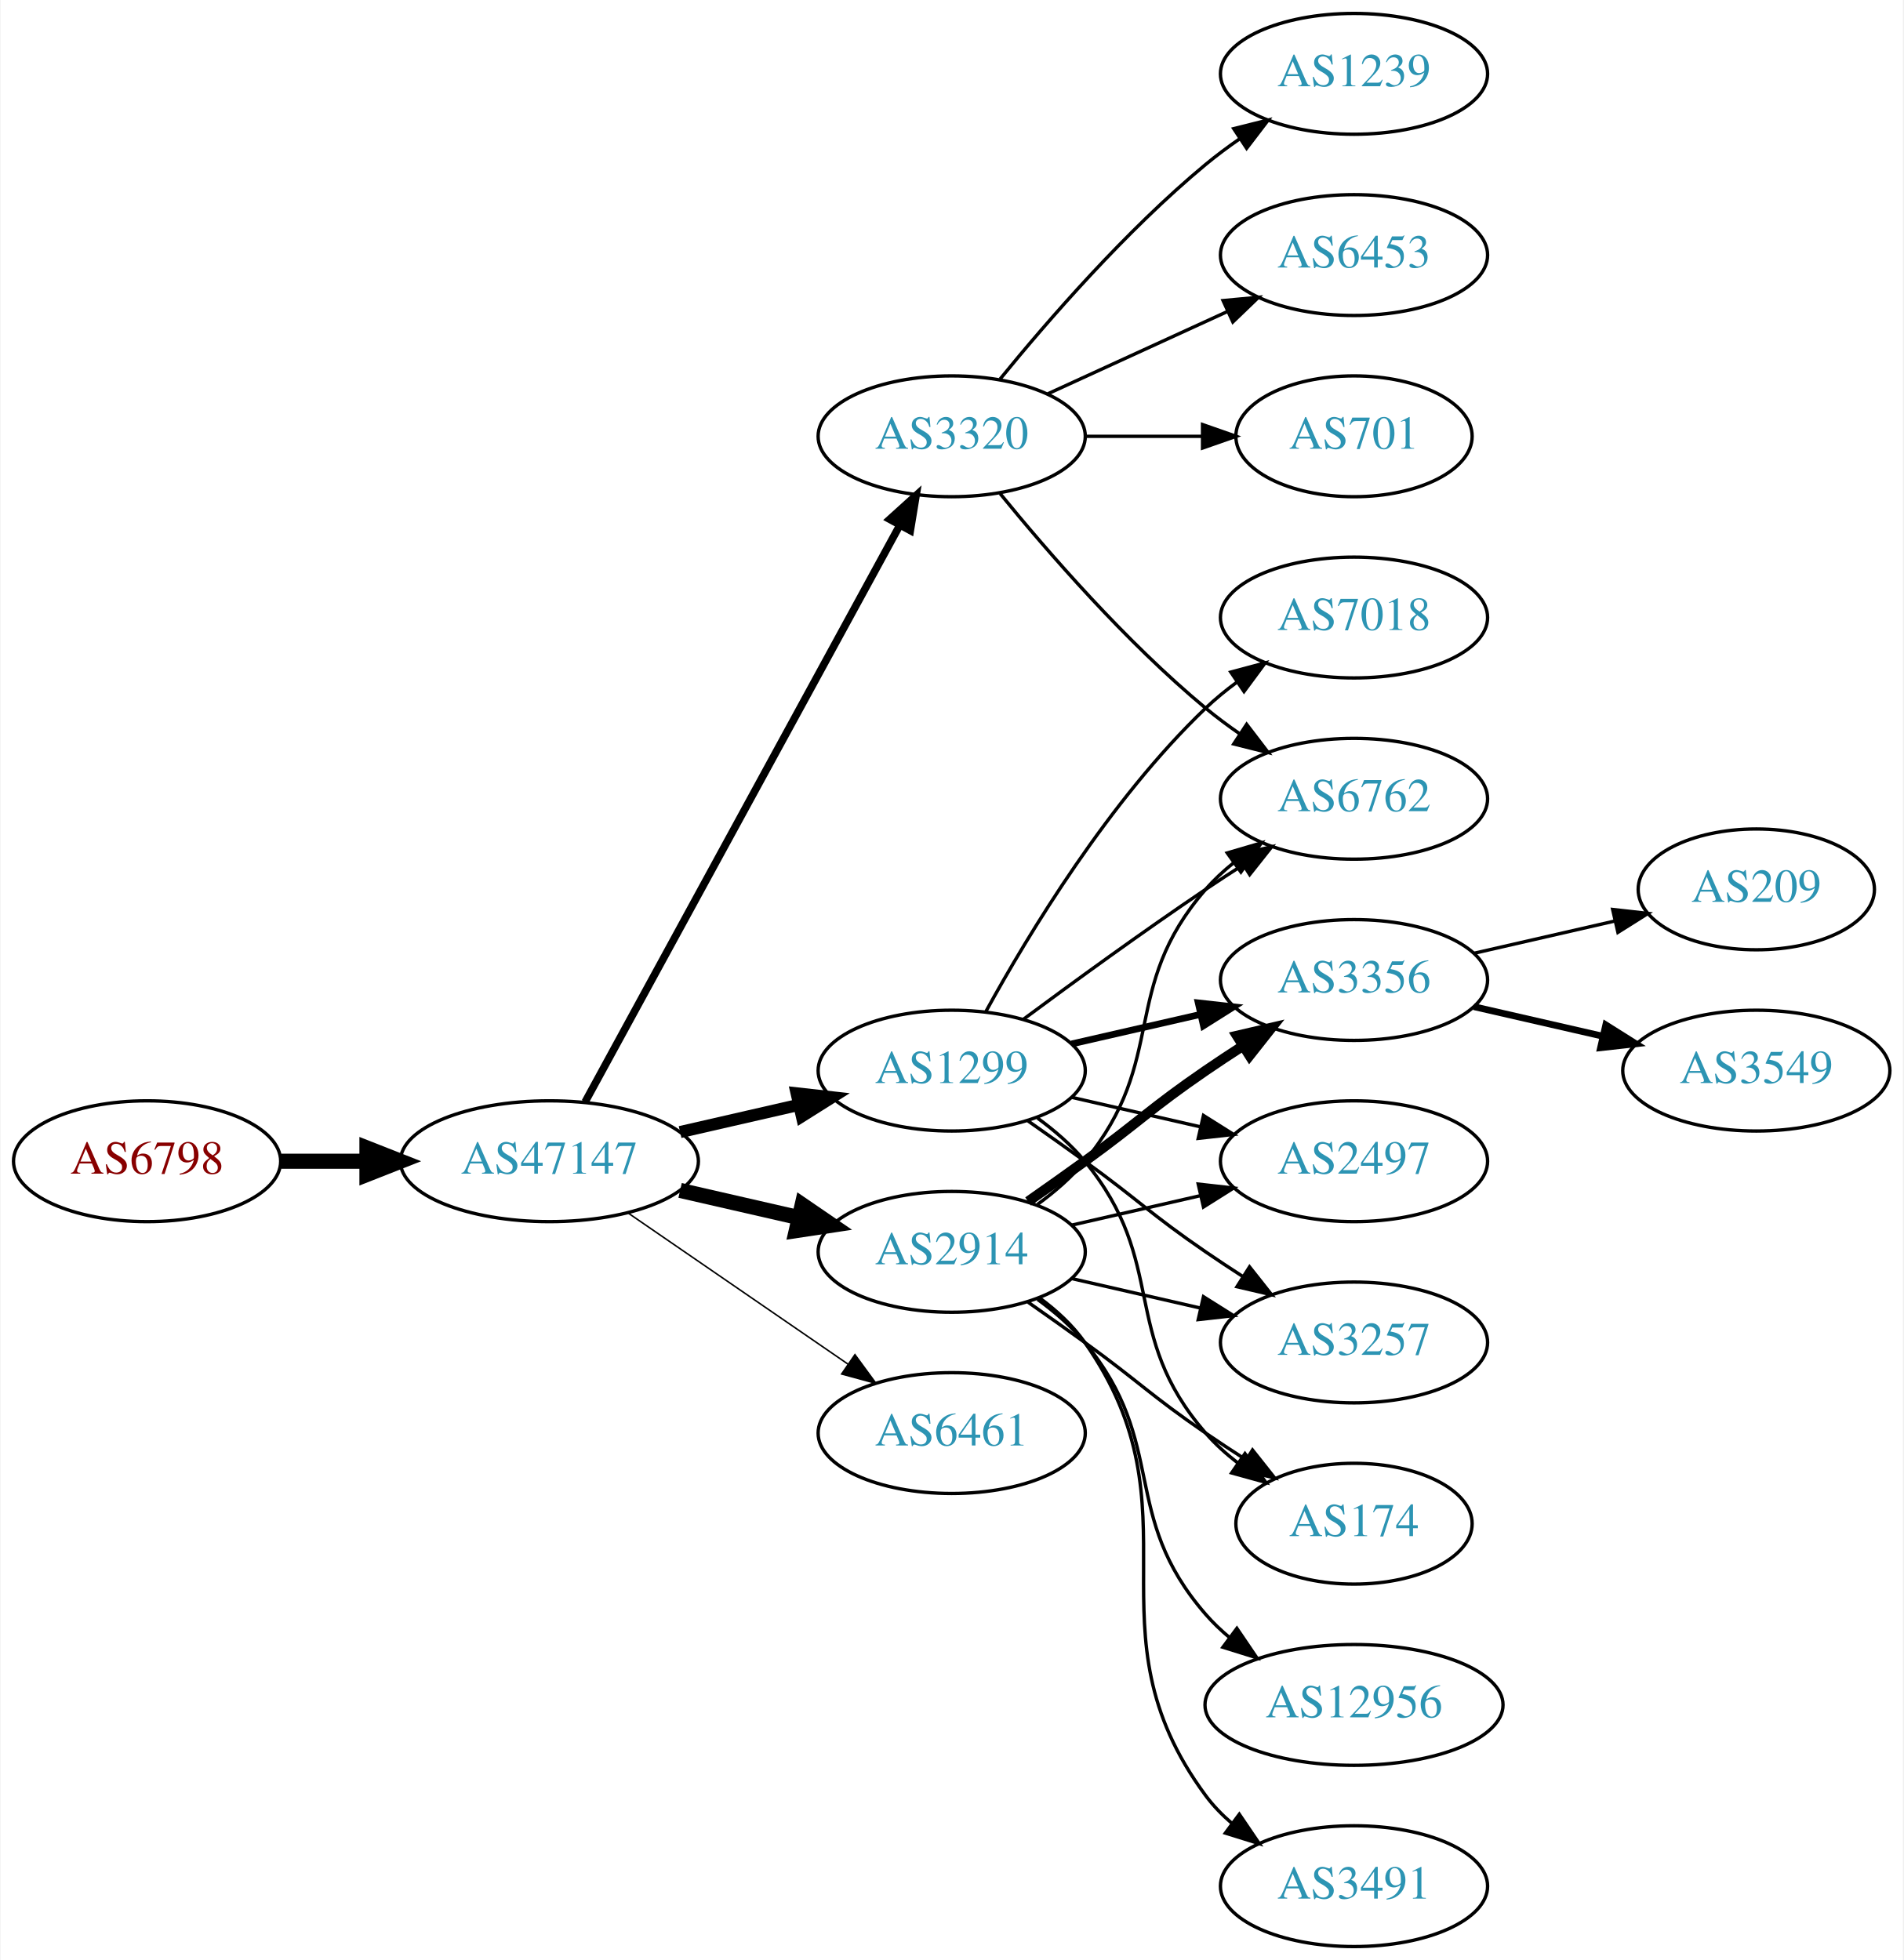
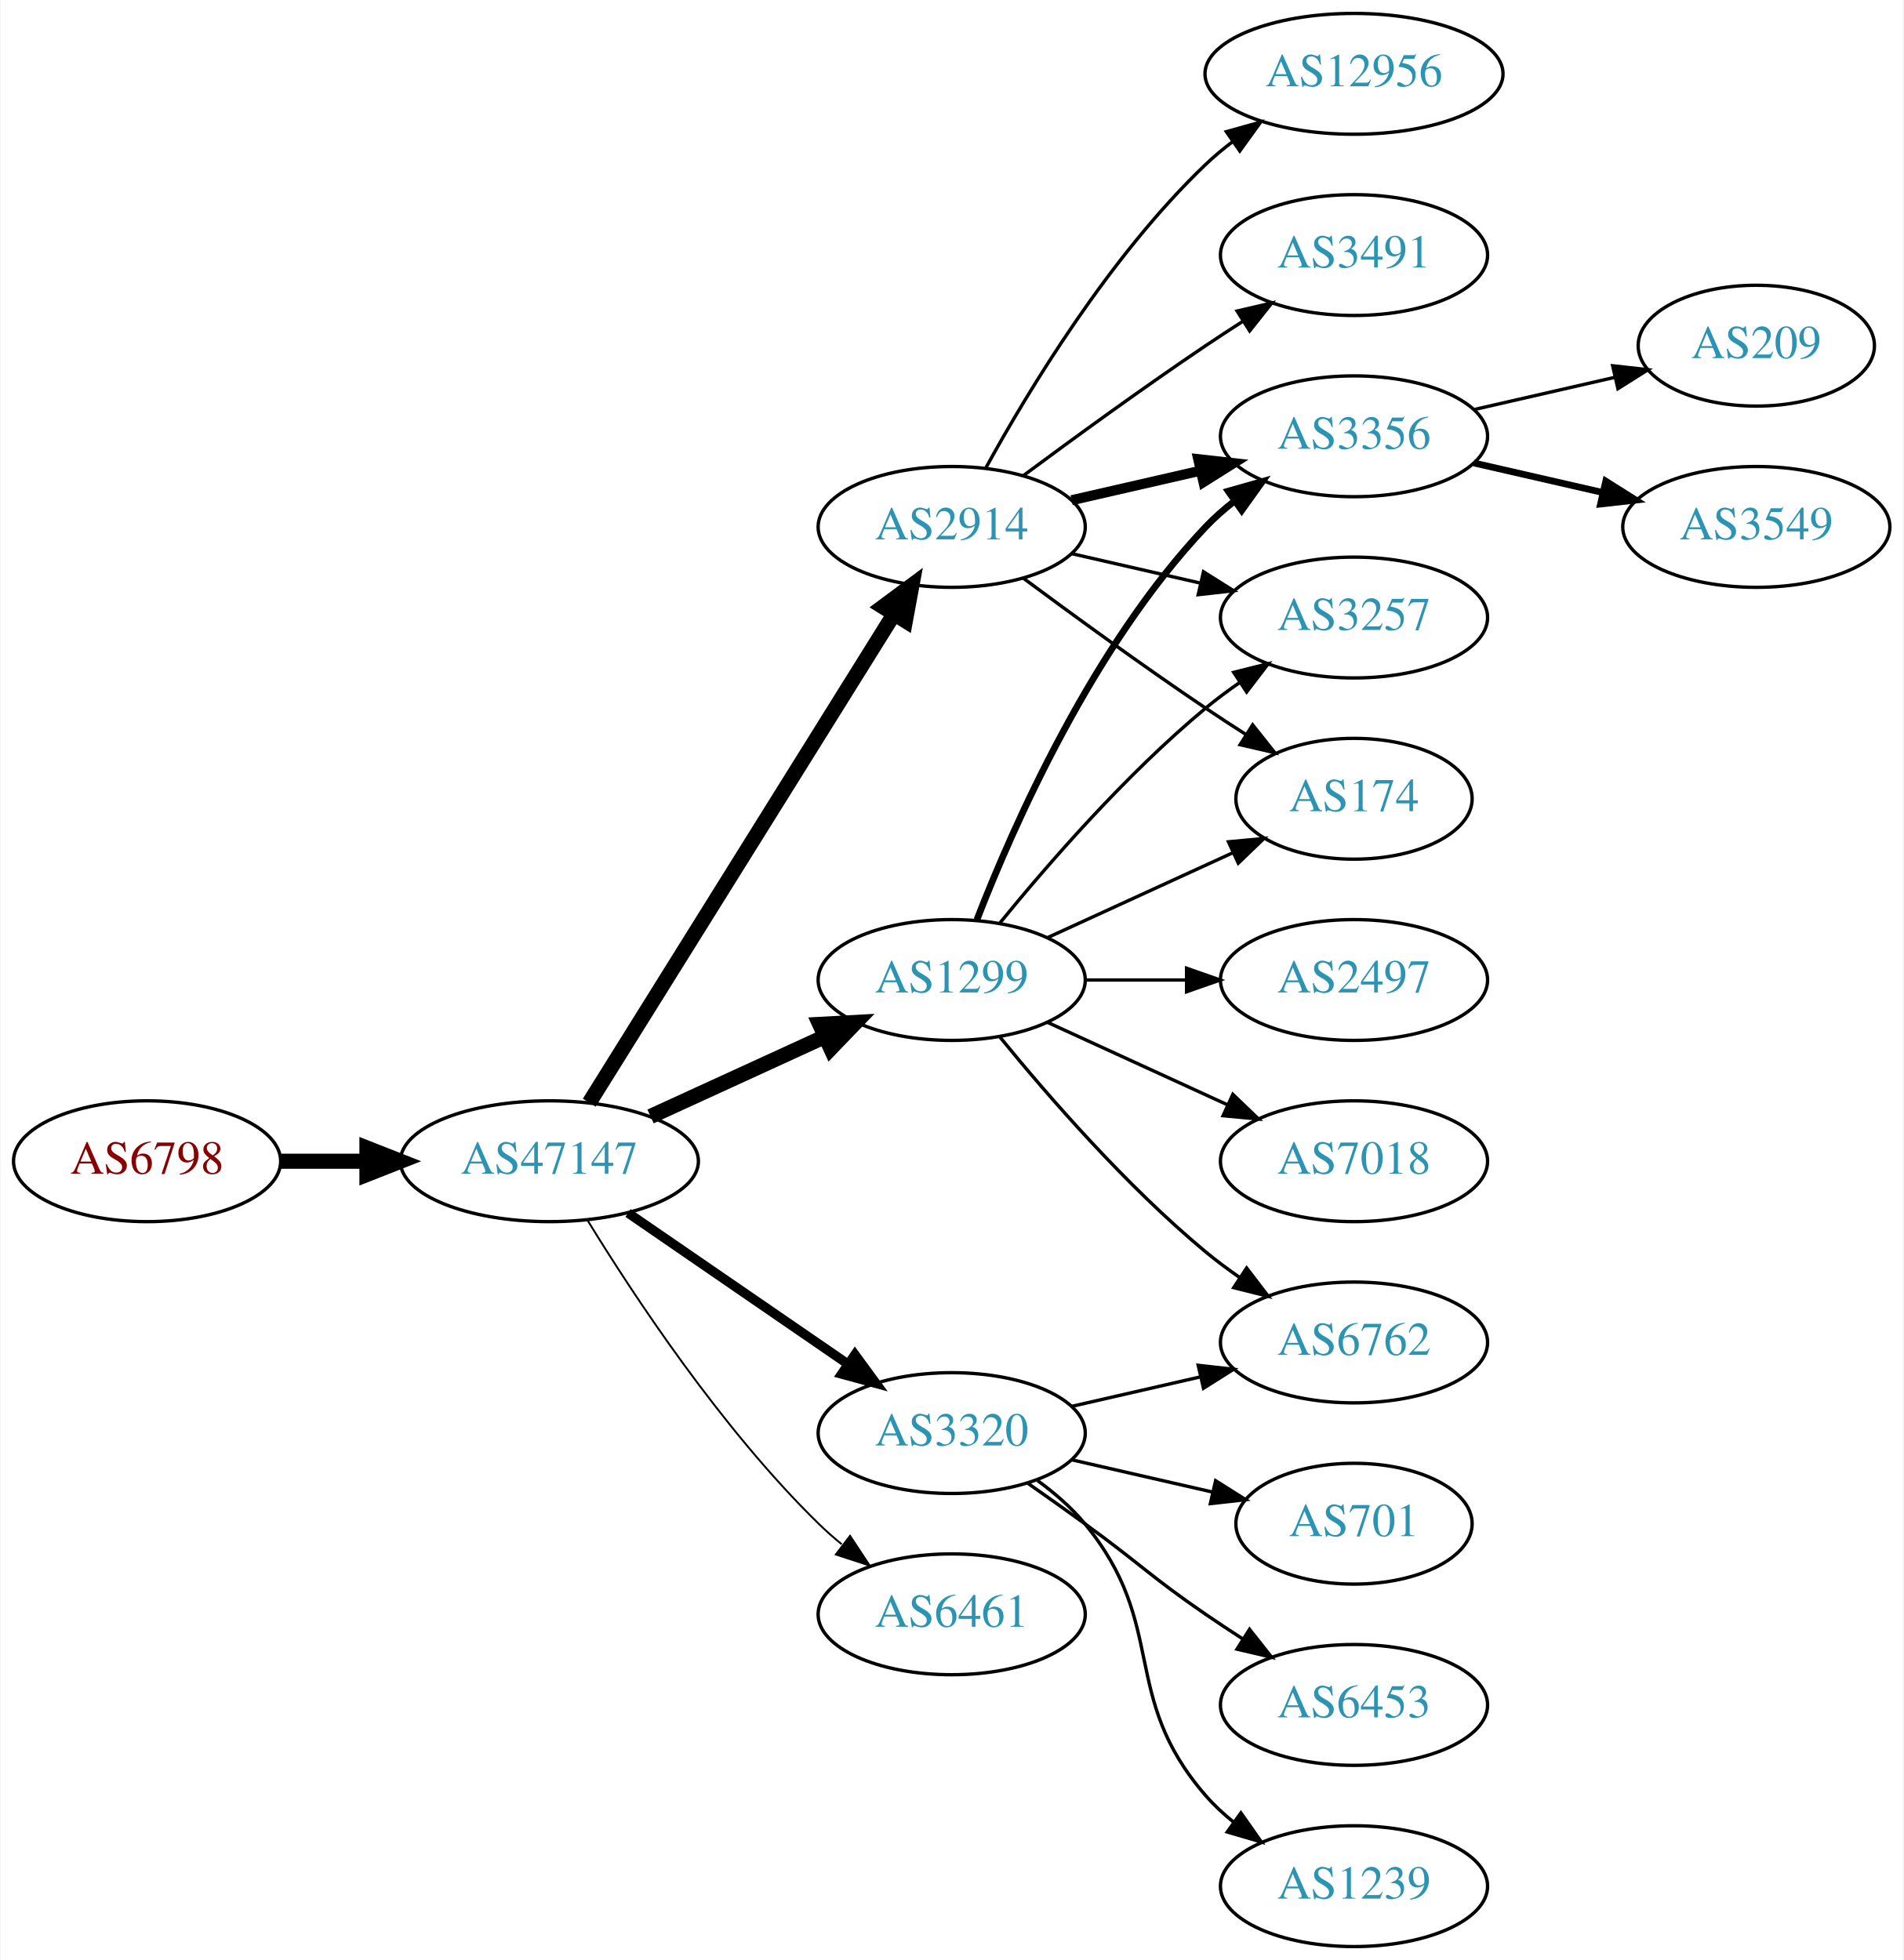
<svg xmlns="http://www.w3.org/2000/svg" xmlns:xlink="http://www.w3.org/1999/xlink" width="567pt" height="584pt" viewBox="0.00 0.00 566.66 584.00">
  <g id="graph0" class="graph" transform="scale(1 1) rotate(0) translate(4 580)">
    <polygon fill="white" stroke="none" points="-4,4 -4,-580 562.663,-580 562.663,4 -4,4" />
    <g id="node1" class="node">
      <g id="a_node1">
        <a xlink:href="/asn/6798" xlink:title="AS6798 ~ Net4You Internet GmbH [AT]">
          <ellipse fill="#ffffff" stroke="black" cx="39.647" cy="-234" rx="39.794" ry="18" />
          <text text-anchor="middle" x="39.647" y="-230.3" font-family="Times,serif" font-size="14.00" fill="#880000">AS6798</text>
        </a>
      </g>
    </g>
    <g id="node2" class="node">
      <g id="a_node2">
        <a xlink:href="/asn/47147" xlink:title="AS47147 ~ ANEXIA Internetdienstleistungs GmbH [AT]">
          <ellipse fill="#ffffff" stroke="black" cx="159.489" cy="-234" rx="44.393" ry="18" />
          <text text-anchor="middle" x="159.489" y="-230.3" font-family="Times,serif" font-size="14.00" fill="#2c94b3">AS47147</text>
        </a>
      </g>
    </g>
    <g id="edge1" class="edge">
      <path fill="none" stroke="black" stroke-width="4.5" d="M79.559,-234C87.662,-234 96.337,-234 104.863,-234" />
      <polygon fill="black" stroke="black" stroke-width="4.5" points="105.141,-237.938 115.141,-234 105.141,-230.063 105.141,-237.938" />
    </g>
    <g id="node3" class="node">
      <g id="a_node3">
        <a xlink:href="/asn/2914" xlink:title="AS2914 ~ NTT America, Inc. [US]">
-           <ellipse fill="#ffffff" stroke="black" cx="279.332" cy="-207" rx="39.794" ry="18" />
-           <text text-anchor="middle" x="279.332" y="-203.3" font-family="Times,serif" font-size="14.00" fill="#2c94b3">AS2914</text>
+           <ellipse fill="#ffffff" stroke="black" cx="279.332" cy="-423" rx="39.794" ry="18" />
+           <text text-anchor="middle" x="279.332" y="-419.3" font-family="Times,serif" font-size="14.00" fill="#2c94b3">AS2914</text>
        </a>
      </g>
    </g>
    <g id="edge2" class="edge">
-       <path fill="none" stroke="black" stroke-width="4.5" d="M198.424,-225.308C209.664,-222.733 222.077,-219.889 233.7,-217.226" />
-       <polygon fill="black" stroke="black" stroke-width="4.5" points="234.794,-221.015 243.662,-214.943 233.035,-213.339 234.794,-221.015" />
+       <path fill="none" stroke="black" stroke-width="4.5" d="M171.364,-251.442C192.147,-284.775 237.608,-357.686 262.037,-396.866" />
+       <polygon fill="black" stroke="black" stroke-width="4.5" points="258.851,-399.198 267.483,-405.6 265.533,-395.031 258.851,-399.198" />
    </g>
    <g id="node4" class="node">
      <g id="a_node4">
-         <a xlink:href="/asn/1299" xlink:title="AS1299 ~ Telia Carrier [EU]">
-           <ellipse fill="#ffffff" stroke="black" cx="279.332" cy="-261" rx="39.794" ry="18" />
-           <text text-anchor="middle" x="279.332" y="-257.3" font-family="Times,serif" font-size="14.00" fill="#2c94b3">AS1299</text>
+         <a xlink:href="/asn/3320" xlink:title="AS3320 ~ DTAG [DE]">
+           <ellipse fill="#ffffff" stroke="black" cx="279.332" cy="-153" rx="39.794" ry="18" />
+           <text text-anchor="middle" x="279.332" y="-149.3" font-family="Times,serif" font-size="14.00" fill="#2c94b3">AS3320</text>
        </a>
      </g>
    </g>
    <g id="edge3" class="edge">
-       <path fill="none" stroke="black" stroke-width="3.6" d="M198.424,-242.692C209.664,-245.267 222.077,-248.111 233.7,-250.774" />
-       <polygon fill="black" stroke="black" stroke-width="3.6" points="233.133,-254.235 243.662,-253.057 234.696,-247.412 233.133,-254.235" />
+       <path fill="none" stroke="black" stroke-width="2.812" d="M182.932,-218.574C201.513,-205.802 228.074,-187.545 248.453,-173.537" />
+       <polygon fill="black" stroke="black" stroke-width="2.812" points="250.509,-176.371 256.768,-167.822 246.544,-170.602 250.509,-176.371" />
    </g>
    <g id="node5" class="node">
      <g id="a_node5">
-         <a xlink:href="/asn/3320" xlink:title="AS3320 ~ DTAG [DE]">
-           <ellipse fill="#ffffff" stroke="black" cx="279.332" cy="-450" rx="39.794" ry="18" />
-           <text text-anchor="middle" x="279.332" y="-446.3" font-family="Times,serif" font-size="14.00" fill="#2c94b3">AS3320</text>
+         <a xlink:href="/asn/1299" xlink:title="AS1299 ~ Telia Carrier [EU]">
+           <ellipse fill="#ffffff" stroke="black" cx="279.332" cy="-288" rx="39.794" ry="18" />
+           <text text-anchor="middle" x="279.332" y="-284.3" font-family="Times,serif" font-size="14.00" fill="#2c94b3">AS1299</text>
        </a>
      </g>
    </g>
    <g id="edge4" class="edge">
-       <path fill="none" stroke="black" stroke-width="2.25" d="M170.133,-251.676C190.814,-289.584 239.527,-378.873 263.906,-423.559" />
-       <polygon fill="black" stroke="black" stroke-width="2.25" points="260.858,-425.28 268.72,-432.383 267.003,-421.928 260.858,-425.28" />
+       <path fill="none" stroke="black" stroke-width="4.5" d="M189.619,-247.348C205.23,-254.502 224.628,-263.391 241.3,-271.03" />
+       <polygon fill="black" stroke="black" stroke-width="4.5" points="240.02,-274.775 250.752,-275.362 243.301,-267.616 240.02,-274.775" />
    </g>
    <g id="node6" class="node">
      <g id="a_node6">
        <a xlink:href="/asn/6461" xlink:title="AS6461 ~ Zayo Bandwidth [US]">
-           <ellipse fill="#ffffff" stroke="black" cx="279.332" cy="-153" rx="39.794" ry="18" />
-           <text text-anchor="middle" x="279.332" y="-149.3" font-family="Times,serif" font-size="14.00" fill="#2c94b3">AS6461</text>
+           <ellipse fill="#ffffff" stroke="black" cx="279.332" cy="-99" rx="39.794" ry="18" />
+           <text text-anchor="middle" x="279.332" y="-95.3" font-family="Times,serif" font-size="14.00" fill="#2c94b3">AS6461</text>
        </a>
      </g>
    </g>
    <g id="edge5" class="edge">
-       <path fill="none" stroke="black" stroke-width="0.45" d="M182.932,-218.574C201.513,-205.802 228.074,-187.545 248.453,-173.537" />
-       <polygon fill="black" stroke="black" stroke-width="0.45" points="250.509,-176.371 256.768,-167.822 246.544,-170.602 250.509,-176.371" />
-     </g>
-     <g id="node7" class="node">
-       <g id="a_node7">
-         <a xlink:href="/asn/174" xlink:title="AS174 ~ Cogent Communications [US]">
-           <ellipse fill="#ffffff" stroke="black" cx="399.174" cy="-126" rx="35.194" ry="18" />
-           <text text-anchor="middle" x="399.174" y="-122.3" font-family="Times,serif" font-size="14.00" fill="#2c94b3">AS174</text>
-         </a>
-       </g>
-     </g>
-     <g id="edge6" class="edge">
-       <path fill="none" stroke="black" d="M302.089,-191.991C307.623,-188.121 313.542,-183.936 318.978,-180 335.178,-168.271 338.483,-164.311 354.978,-153 358.773,-150.398 362.81,-147.738 366.833,-145.151" />
-       <polygon fill="black" stroke="black" points="368.94,-147.96 375.521,-139.657 365.199,-142.044 368.94,-147.96" />
-     </g>
-     <g id="node8" class="node">
-       <g id="a_node8">
-         <a xlink:href="/asn/3356" xlink:title="AS3356 ~ Level 3 Parent, LLC [US]">
-           <ellipse fill="#ffffff" stroke="black" cx="399.174" cy="-288" rx="39.794" ry="18" />
-           <text text-anchor="middle" x="399.174" y="-284.3" font-family="Times,serif" font-size="14.00" fill="#2c94b3">AS3356</text>
-         </a>
-       </g>
-     </g>
-     <g id="edge7" class="edge">
-       <path fill="none" stroke="black" stroke-width="3" d="M302.089,-222.009C307.623,-225.879 313.542,-230.064 318.978,-234 335.178,-245.729 338.483,-249.689 354.978,-261 358.506,-263.419 362.244,-265.889 365.985,-268.302" />
-       <polygon fill="black" stroke="black" stroke-width="3" points="364.307,-271.382 374.626,-273.784 368.057,-265.472 364.307,-271.382" />
-     </g>
-     <g id="node9" class="node">
-       <g id="a_node9">
-         <a xlink:href="/asn/6762" xlink:title="AS6762 ~ TELECOM ITALIA SPARKLE S.p.A. [IT]">
-           <ellipse fill="#ffffff" stroke="black" cx="399.174" cy="-342" rx="39.794" ry="18" />
-           <text text-anchor="middle" x="399.174" y="-338.3" font-family="Times,serif" font-size="14.00" fill="#2c94b3">AS6762</text>
-         </a>
-       </g>
-     </g>
-     <g id="edge8" class="edge">
-       <path fill="none" stroke="black" d="M304.912,-221.156C310.007,-224.872 315.02,-229.201 318.978,-234 344.043,-264.394 329.144,-285.258 354.978,-315 357.443,-317.838 360.28,-320.477 363.297,-322.906" />
-       <polygon fill="black" stroke="black" points="361.408,-325.858 371.575,-328.836 365.484,-320.167 361.408,-325.858" />
-     </g>
-     <g id="node10" class="node">
-       <g id="a_node10">
-         <a xlink:href="/asn/2497" xlink:title="AS2497 ~ Internet Initiative Japan Inc. [JP]">
-           <ellipse fill="#ffffff" stroke="black" cx="399.174" cy="-234" rx="39.794" ry="18" />
-           <text text-anchor="middle" x="399.174" y="-230.3" font-family="Times,serif" font-size="14.00" fill="#2c94b3">AS2497</text>
-         </a>
-       </g>
-     </g>
-     <g id="edge9" class="edge">
-       <path fill="none" stroke="black" d="M315.051,-214.955C327.051,-217.704 340.672,-220.825 353.364,-223.733" />
-       <polygon fill="black" stroke="black" points="352.767,-227.187 363.296,-226.009 354.33,-220.364 352.767,-227.187" />
+       <path fill="none" stroke="black" stroke-width="0.562" d="M170.755,-216.56C184.563,-194.009 210.752,-154.278 239.685,-126 241.825,-123.908 244.142,-121.863 246.542,-119.894" />
+       <polygon fill="black" stroke="black" stroke-width="0.562" points="249.053,-122.382 254.884,-113.536 244.809,-116.815 249.053,-122.382" />
    </g>
    <g id="node11" class="node">
      <g id="a_node11">
-         <a xlink:href="/asn/3491" xlink:title="AS3491 ~ PCCW Global, Inc. [US]">
-           <ellipse fill="#ffffff" stroke="black" cx="399.174" cy="-18" rx="39.794" ry="18" />
-           <text text-anchor="middle" x="399.174" y="-14.3" font-family="Times,serif" font-size="14.00" fill="#2c94b3">AS3491</text>
+         <a xlink:href="/asn/3356" xlink:title="AS3356 ~ Level 3 Parent, LLC [US]">
+           <ellipse fill="#ffffff" stroke="black" cx="399.174" cy="-450" rx="39.794" ry="18" />
+           <text text-anchor="middle" x="399.174" y="-446.3" font-family="Times,serif" font-size="14.00" fill="#2c94b3">AS3356</text>
        </a>
      </g>
    </g>
    <g id="edge10" class="edge">
-       <path fill="none" stroke="black" d="M305.491,-193.284C310.555,-189.545 315.411,-185.096 318.978,-180 354.592,-129.131 318.075,-94.941 354.978,-45 357.212,-41.977 359.894,-39.214 362.815,-36.707" />
-       <polygon fill="black" stroke="black" points="365.01,-39.437 370.959,-30.669 360.841,-33.814 365.01,-39.437" />
+       <path fill="none" stroke="black" stroke-width="3" d="M315.051,-430.955C327.051,-433.704 340.672,-436.825 353.364,-439.733" />
+       <polygon fill="black" stroke="black" stroke-width="3" points="352.767,-443.187 363.296,-442.009 354.33,-436.364 352.767,-443.187" />
    </g>
    <g id="node12" class="node">
      <g id="a_node12">
-         <a xlink:href="/asn/12956" xlink:title="AS12956 ~ TELXIUS [ES]">
-           <ellipse fill="#ffffff" stroke="black" cx="399.174" cy="-72" rx="44.393" ry="18" />
-           <text text-anchor="middle" x="399.174" y="-68.3" font-family="Times,serif" font-size="14.00" fill="#2c94b3">AS12956</text>
+         <a xlink:href="/asn/3491" xlink:title="AS3491 ~ PCCW Global, Inc. [US]">
+           <ellipse fill="#ffffff" stroke="black" cx="399.174" cy="-504" rx="39.794" ry="18" />
+           <text text-anchor="middle" x="399.174" y="-500.3" font-family="Times,serif" font-size="14.00" fill="#2c94b3">AS3491</text>
        </a>
      </g>
    </g>
    <g id="edge11" class="edge">
-       <path fill="none" stroke="black" d="M304.912,-192.844C310.007,-189.128 315.02,-184.799 318.978,-180 344.043,-149.606 329.144,-128.742 354.978,-99 357.124,-96.53 359.552,-94.209 362.135,-92.047" />
-       <polygon fill="black" stroke="black" points="364.281,-94.814 370.227,-86.044 360.11,-89.192 364.281,-94.814" />
+       <path fill="none" stroke="black" d="M300.662,-438.277C315.524,-449.304 336.269,-464.407 354.978,-477 358.527,-479.389 362.277,-481.839 366.026,-484.242" />
+       <polygon fill="black" stroke="black" points="364.352,-487.325 374.674,-489.712 368.094,-481.409 364.352,-487.325" />
    </g>
    <g id="node13" class="node">
      <g id="a_node13">
        <a xlink:href="/asn/3257" xlink:title="AS3257 ~ GTT [DE]">
+           <ellipse fill="#ffffff" stroke="black" cx="399.174" cy="-396" rx="39.794" ry="18" />
+           <text text-anchor="middle" x="399.174" y="-392.3" font-family="Times,serif" font-size="14.00" fill="#2c94b3">AS3257</text>
+         </a>
+       </g>
+     </g>
+     <g id="edge12" class="edge">
+       <path fill="none" stroke="black" d="M315.051,-415.045C327.051,-412.296 340.672,-409.175 353.364,-406.267" />
+       <polygon fill="black" stroke="black" points="354.33,-409.636 363.296,-403.991 352.767,-402.813 354.33,-409.636" />
+     </g>
+     <g id="node14" class="node">
+       <g id="a_node14">
+         <a xlink:href="/asn/174" xlink:title="AS174 ~ Cogent Communications [US]">
+           <ellipse fill="#ffffff" stroke="black" cx="399.174" cy="-342" rx="35.194" ry="18" />
+           <text text-anchor="middle" x="399.174" y="-338.3" font-family="Times,serif" font-size="14.00" fill="#2c94b3">AS174</text>
+         </a>
+       </g>
+     </g>
+     <g id="edge13" class="edge">
+       <path fill="none" stroke="black" d="M300.662,-407.723C315.524,-396.696 336.269,-381.593 354.978,-369 358.795,-366.431 362.845,-363.79 366.876,-361.214" />
+       <polygon fill="black" stroke="black" points="368.98,-364.025 375.57,-355.729 365.245,-358.105 368.98,-364.025" />
+     </g>
+     <g id="node15" class="node">
+       <g id="a_node15">
+         <a xlink:href="/asn/12956" xlink:title="AS12956 ~ TELXIUS [ES]">
+           <ellipse fill="#ffffff" stroke="black" cx="399.174" cy="-558" rx="44.393" ry="18" />
+           <text text-anchor="middle" x="399.174" y="-554.3" font-family="Times,serif" font-size="14.00" fill="#2c94b3">AS12956</text>
+         </a>
+       </g>
+     </g>
+     <g id="edge14" class="edge">
+       <path fill="none" stroke="black" d="M289.573,-440.713C302.118,-463.561 326.295,-503.611 354.978,-531 357.485,-533.393 360.236,-535.687 363.098,-537.855" />
+       <polygon fill="black" stroke="black" points="361.145,-540.759 371.349,-543.61 365.15,-535.018 361.145,-540.759" />
+     </g>
+     <g id="node7" class="node">
+       <g id="a_node7">
+         <a xlink:href="/asn/6762" xlink:title="AS6762 ~ TELECOM ITALIA SPARKLE S.p.A. [IT]">
          <ellipse fill="#ffffff" stroke="black" cx="399.174" cy="-180" rx="39.794" ry="18" />
-           <text text-anchor="middle" x="399.174" y="-176.3" font-family="Times,serif" font-size="14.00" fill="#2c94b3">AS3257</text>
-         </a>
-       </g>
-     </g>
-     <g id="edge12" class="edge">
-       <path fill="none" stroke="black" d="M315.051,-199.045C327.051,-196.296 340.672,-193.175 353.364,-190.267" />
-       <polygon fill="black" stroke="black" points="354.33,-193.636 363.296,-187.991 352.767,-186.813 354.33,-193.636" />
-     </g>
-     <g id="edge22" class="edge">
-       <path fill="none" stroke="black" d="M304.912,-246.844C310.007,-243.128 315.02,-238.799 318.978,-234 344.043,-203.606 329.144,-182.742 354.978,-153 357.784,-149.77 361.071,-146.797 364.559,-144.098" />
-       <polygon fill="black" stroke="black" points="366.693,-146.878 372.925,-138.31 362.71,-141.121 366.693,-146.878" />
+           <text text-anchor="middle" x="399.174" y="-176.3" font-family="Times,serif" font-size="14.00" fill="#2c94b3">AS6762</text>
+         </a>
+       </g>
+     </g>
+     <g id="edge6" class="edge">
+       <path fill="none" stroke="black" d="M315.051,-160.955C327.051,-163.704 340.672,-166.825 353.364,-169.733" />
+       <polygon fill="black" stroke="black" points="352.767,-173.187 363.296,-172.009 354.33,-166.364 352.767,-173.187" />
+     </g>
+     <g id="node8" class="node">
+       <g id="a_node8">
+         <a xlink:href="/asn/701" xlink:title="AS701 ~ UUNET [US]">
+           <ellipse fill="#ffffff" stroke="black" cx="399.174" cy="-126" rx="35.194" ry="18" />
+           <text text-anchor="middle" x="399.174" y="-122.3" font-family="Times,serif" font-size="14.00" fill="#2c94b3">AS701</text>
+         </a>
+       </g>
+     </g>
+     <g id="edge7" class="edge">
+       <path fill="none" stroke="black" d="M315.051,-145.045C328.143,-142.045 343.166,-138.604 356.806,-135.478" />
+       <polygon fill="black" stroke="black" points="357.948,-138.807 366.914,-133.162 356.384,-131.984 357.948,-138.807" />
+     </g>
+     <g id="node9" class="node">
+       <g id="a_node9">
+         <a xlink:href="/asn/6453" xlink:title="AS6453 ~ TATA COMMUNICATIONS (AMERICA) INC [US]">
+           <ellipse fill="#ffffff" stroke="black" cx="399.174" cy="-72" rx="39.794" ry="18" />
+           <text text-anchor="middle" x="399.174" y="-68.3" font-family="Times,serif" font-size="14.00" fill="#2c94b3">AS6453</text>
+         </a>
+       </g>
+     </g>
+     <g id="edge8" class="edge">
+       <path fill="none" stroke="black" d="M302.089,-137.991C307.623,-134.121 313.542,-129.936 318.978,-126 335.178,-114.271 338.483,-110.311 354.978,-99 358.506,-96.581 362.244,-94.111 365.985,-91.698" />
+       <polygon fill="black" stroke="black" points="368.057,-94.528 374.626,-86.216 364.307,-88.618 368.057,-94.528" />
+     </g>
+     <g id="node10" class="node">
+       <g id="a_node10">
+         <a xlink:href="/asn/1239" xlink:title="AS1239 ~ Sprint [US]">
+           <ellipse fill="#ffffff" stroke="black" cx="399.174" cy="-18" rx="39.794" ry="18" />
+           <text text-anchor="middle" x="399.174" y="-14.3" font-family="Times,serif" font-size="14.00" fill="#2c94b3">AS1239</text>
+         </a>
+       </g>
+     </g>
+     <g id="edge9" class="edge">
+       <path fill="none" stroke="black" d="M304.912,-138.844C310.007,-135.128 315.02,-130.799 318.978,-126 344.043,-95.606 329.144,-74.742 354.978,-45 357.443,-42.162 360.28,-39.523 363.297,-37.094" />
+       <polygon fill="black" stroke="black" points="365.484,-39.833 371.575,-31.164 361.408,-34.142 365.484,-39.833" />
+     </g>
+     <g id="edge18" class="edge">
+       <path fill="none" stroke="black" d="M293.751,-270.935C307.865,-253.625 331.28,-226.655 354.978,-207 358.194,-204.332 361.695,-201.73 365.265,-199.259" />
+       <polygon fill="black" stroke="black" points="367.189,-202.183 373.622,-193.764 363.343,-196.334 367.189,-202.183" />
+     </g>
+     <g id="edge15" class="edge">
+       <path fill="none" stroke="black" stroke-width="2" d="M286.855,-305.994C297.605,-333.728 321.262,-387.429 354.978,-423 357.564,-425.728 360.481,-428.294 363.55,-430.677" />
+       <polygon fill="black" stroke="black" stroke-width="2" points="361.704,-433.658 371.898,-436.543 365.728,-427.93 361.704,-433.658" />
+     </g>
+     <g id="edge17" class="edge">
+       <path fill="none" stroke="black" d="M293.751,-305.065C307.865,-322.375 331.28,-349.345 354.978,-369 358.194,-371.668 361.695,-374.27 365.265,-376.741" />
+       <polygon fill="black" stroke="black" points="363.343,-379.666 373.622,-382.236 367.189,-373.817 363.343,-379.666" />
+     </g>
+     <g id="edge16" class="edge">
+       <path fill="none" stroke="black" d="M307.96,-300.661C324.377,-308.183 345.358,-317.798 362.955,-325.861" />
+       <polygon fill="black" stroke="black" points="361.783,-329.174 372.332,-330.158 364.7,-322.811 361.783,-329.174" />
+     </g>
+     <g id="node16" class="node">
+       <g id="a_node16">
+         <a xlink:href="/asn/7018" xlink:title="AS7018 ~ AT&amp;T Services, Inc. [US]">
+           <ellipse fill="#ffffff" stroke="black" cx="399.174" cy="-234" rx="39.794" ry="18" />
+           <text text-anchor="middle" x="399.174" y="-230.3" font-family="Times,serif" font-size="14.00" fill="#2c94b3">AS7018</text>
+         </a>
+       </g>
+     </g>
+     <g id="edge19" class="edge">
+       <path fill="none" stroke="black" d="M307.96,-275.339C323.917,-268.027 344.188,-258.739 361.471,-250.819" />
+       <polygon fill="black" stroke="black" points="363.085,-253.929 370.718,-246.581 360.169,-247.565 363.085,-253.929" />
+     </g>
+     <g id="node17" class="node">
+       <g id="a_node17">
+         <a xlink:href="/asn/2497" xlink:title="AS2497 ~ Internet Initiative Japan Inc. [JP]">
+           <ellipse fill="#ffffff" stroke="black" cx="399.174" cy="-288" rx="39.794" ry="18" />
+           <text text-anchor="middle" x="399.174" y="-284.3" font-family="Times,serif" font-size="14.00" fill="#2c94b3">AS2497</text>
+         </a>
+       </g>
    </g>
    <g id="edge20" class="edge">
-       <path fill="none" stroke="black" stroke-width="2" d="M315.051,-268.955C327.051,-271.704 340.672,-274.825 353.364,-277.733" />
-       <polygon fill="black" stroke="black" stroke-width="2" points="352.767,-281.187 363.296,-280.009 354.33,-274.364 352.767,-281.187" />
+       <path fill="none" stroke="black" d="M319.244,-288C328.798,-288 339.147,-288 349.11,-288" />
+       <polygon fill="black" stroke="black" points="349.302,-291.5 359.302,-288 349.302,-284.5 349.302,-291.5" />
+     </g>
+     <g id="node18" class="node">
+       <g id="a_node18">
+         <a xlink:href="/asn/209" xlink:title="AS209 ~ CenturyLink Communications, LLC [US]">
+           <ellipse fill="#ffffff" stroke="black" cx="519.017" cy="-477" rx="35.194" ry="18" />
+           <text text-anchor="middle" x="519.017" y="-473.3" font-family="Times,serif" font-size="14.00" fill="#2c94b3">AS209</text>
+         </a>
+       </g>
    </g>
    <g id="edge21" class="edge">
-       <path fill="none" stroke="black" d="M300.662,-276.277C315.524,-287.304 336.269,-302.407 354.978,-315 358.527,-317.389 362.277,-319.839 366.026,-322.242" />
-       <polygon fill="black" stroke="black" points="364.352,-325.325 374.674,-327.712 368.094,-319.409 364.352,-325.325" />
-     </g>
-     <g id="edge24" class="edge">
-       <path fill="none" stroke="black" d="M315.051,-253.045C327.051,-250.296 340.672,-247.175 353.364,-244.267" />
-       <polygon fill="black" stroke="black" points="354.33,-247.636 363.296,-241.991 352.767,-240.813 354.33,-247.636" />
-     </g>
-     <g id="edge19" class="edge">
-       <path fill="none" stroke="black" d="M302.089,-245.991C307.623,-242.121 313.542,-237.936 318.978,-234 335.178,-222.271 338.483,-218.311 354.978,-207 358.506,-204.581 362.244,-202.111 365.985,-199.698" />
-       <polygon fill="black" stroke="black" points="368.057,-202.528 374.626,-194.216 364.307,-196.618 368.057,-202.528" />
+       <path fill="none" stroke="black" d="M434.893,-457.955C447.986,-460.955 463.008,-464.396 476.649,-467.522" />
+       <polygon fill="black" stroke="black" points="476.227,-471.016 486.756,-469.838 477.79,-464.193 476.227,-471.016" />
    </g>
    <g id="node19" class="node">
      <g id="a_node19">
-         <a xlink:href="/asn/7018" xlink:title="AS7018 ~ AT&amp;T Services, Inc. [US]">
-           <ellipse fill="#ffffff" stroke="black" cx="399.174" cy="-396" rx="39.794" ry="18" />
-           <text text-anchor="middle" x="399.174" y="-392.3" font-family="Times,serif" font-size="14.00" fill="#2c94b3">AS7018</text>
-         </a>
-       </g>
-     </g>
-     <g id="edge23" class="edge">
-       <path fill="none" stroke="black" d="M289.573,-278.713C302.118,-301.561 326.295,-341.611 354.978,-369 357.846,-371.739 361.035,-374.347 364.344,-376.785" />
-       <polygon fill="black" stroke="black" points="362.468,-379.742 372.704,-382.477 366.407,-373.956 362.468,-379.742" />
-     </g>
-     <g id="edge14" class="edge">
-       <path fill="none" stroke="black" d="M293.751,-432.935C307.865,-415.625 331.28,-388.655 354.978,-369 358.194,-366.332 361.695,-363.73 365.265,-361.259" />
-       <polygon fill="black" stroke="black" points="367.189,-364.183 373.622,-355.764 363.343,-358.334 367.189,-364.183" />
-     </g>
-     <g id="node14" class="node">
-       <g id="a_node14">
-         <a xlink:href="/asn/1239" xlink:title="AS1239 ~ Sprint [US]">
-           <ellipse fill="#ffffff" stroke="black" cx="399.174" cy="-558" rx="39.794" ry="18" />
-           <text text-anchor="middle" x="399.174" y="-554.3" font-family="Times,serif" font-size="14.00" fill="#2c94b3">AS1239</text>
-         </a>
-       </g>
-     </g>
-     <g id="edge13" class="edge">
-       <path fill="none" stroke="black" d="M293.751,-467.065C307.865,-484.375 331.28,-511.345 354.978,-531 358.194,-533.668 361.695,-536.27 365.265,-538.741" />
-       <polygon fill="black" stroke="black" points="363.343,-541.666 373.622,-544.236 367.189,-535.817 363.343,-541.666" />
-     </g>
-     <g id="node15" class="node">
-       <g id="a_node15">
-         <a xlink:href="/asn/6453" xlink:title="AS6453 ~ TATA COMMUNICATIONS (AMERICA) INC [US]">
-           <ellipse fill="#ffffff" stroke="black" cx="399.174" cy="-504" rx="39.794" ry="18" />
-           <text text-anchor="middle" x="399.174" y="-500.3" font-family="Times,serif" font-size="14.00" fill="#2c94b3">AS6453</text>
-         </a>
-       </g>
-     </g>
-     <g id="edge15" class="edge">
-       <path fill="none" stroke="black" d="M307.96,-462.661C323.917,-469.973 344.188,-479.261 361.471,-487.181" />
-       <polygon fill="black" stroke="black" points="360.169,-490.435 370.718,-491.419 363.085,-484.071 360.169,-490.435" />
-     </g>
-     <g id="node16" class="node">
-       <g id="a_node16">
-         <a xlink:href="/asn/701" xlink:title="AS701 ~ UUNET [US]">
-           <ellipse fill="#ffffff" stroke="black" cx="399.174" cy="-450" rx="35.194" ry="18" />
-           <text text-anchor="middle" x="399.174" y="-446.3" font-family="Times,serif" font-size="14.00" fill="#2c94b3">AS701</text>
-         </a>
-       </g>
-     </g>
-     <g id="edge16" class="edge">
-       <path fill="none" stroke="black" d="M319.244,-450C330.331,-450 342.491,-450 353.873,-450" />
-       <polygon fill="black" stroke="black" points="354.055,-453.5 364.055,-450 354.055,-446.5 354.055,-453.5" />
-     </g>
-     <g id="node17" class="node">
-       <g id="a_node17">
-         <a xlink:href="/asn/209" xlink:title="AS209 ~ CenturyLink Communications, LLC [US]">
-           <ellipse fill="#ffffff" stroke="black" cx="519.017" cy="-315" rx="35.194" ry="18" />
-           <text text-anchor="middle" x="519.017" y="-311.3" font-family="Times,serif" font-size="14.00" fill="#2c94b3">AS209</text>
-         </a>
-       </g>
-     </g>
-     <g id="edge17" class="edge">
-       <path fill="none" stroke="black" d="M434.893,-295.955C447.986,-298.955 463.008,-302.396 476.649,-305.522" />
-       <polygon fill="black" stroke="black" points="476.227,-309.016 486.756,-307.838 477.79,-302.193 476.227,-309.016" />
-     </g>
-     <g id="node18" class="node">
-       <g id="a_node18">
        <a xlink:href="/asn/3549" xlink:title="AS3549 ~ Level 3 Parent, LLC [US]">
-           <ellipse fill="#ffffff" stroke="black" cx="519.017" cy="-261" rx="39.794" ry="18" />
-           <text text-anchor="middle" x="519.017" y="-257.3" font-family="Times,serif" font-size="14.00" fill="#2c94b3">AS3549</text>
-         </a>
-       </g>
-     </g>
-     <g id="edge18" class="edge">
-       <path fill="none" stroke="black" stroke-width="2" d="M434.893,-280.045C446.893,-277.296 460.514,-274.175 473.207,-271.267" />
-       <polygon fill="black" stroke="black" stroke-width="2" points="474.173,-274.636 483.138,-268.991 472.609,-267.813 474.173,-274.636" />
+           <ellipse fill="#ffffff" stroke="black" cx="519.017" cy="-423" rx="39.794" ry="18" />
+           <text text-anchor="middle" x="519.017" y="-419.3" font-family="Times,serif" font-size="14.00" fill="#2c94b3">AS3549</text>
+         </a>
+       </g>
+     </g>
+     <g id="edge22" class="edge">
+       <path fill="none" stroke="black" stroke-width="2" d="M434.893,-442.045C446.893,-439.296 460.514,-436.175 473.207,-433.267" />
+       <polygon fill="black" stroke="black" stroke-width="2" points="474.173,-436.636 483.138,-430.991 472.609,-429.813 474.173,-436.636" />
    </g>
  </g>
</svg>
